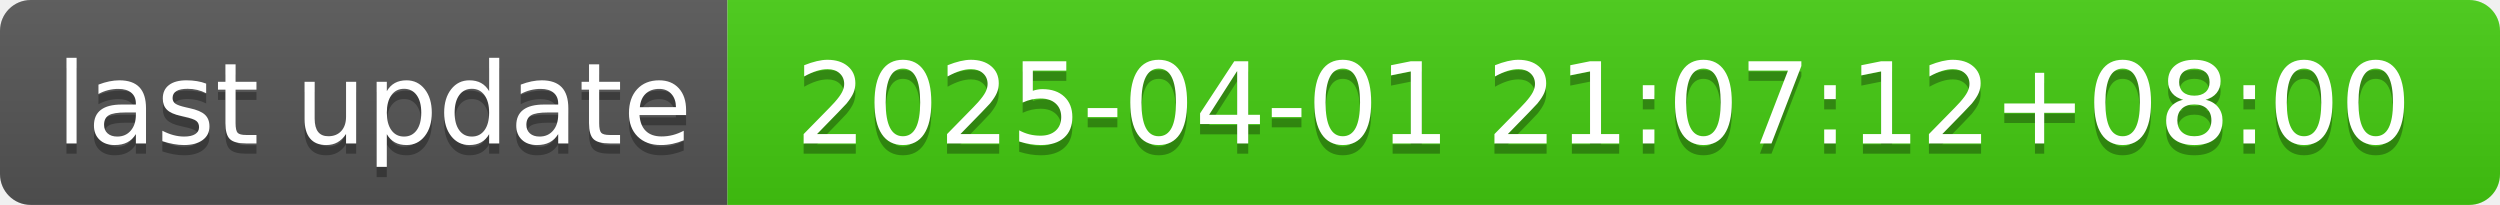
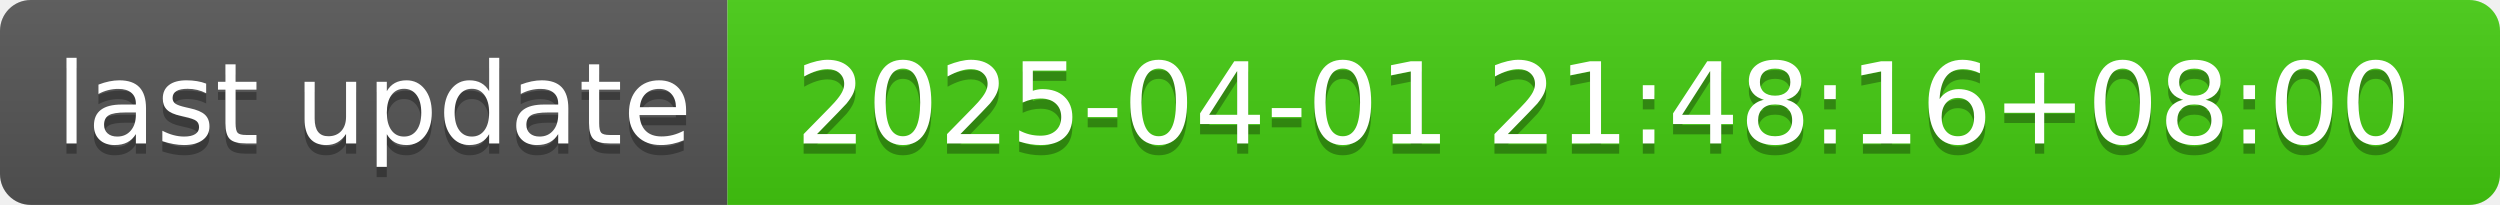
- <svg xmlns="http://www.w3.org/2000/svg" width="244" height="20" role="img" aria-label="last update: 2025-04-01 21:07:12+08:00">
+ <svg xmlns="http://www.w3.org/2000/svg" width="244" height="20" role="img" aria-label="last update: 2025-04-01 21:48:16+08:00">
  <linearGradient id="s" x2="0" y2="100%">
    <stop offset="0" stop-color="#bbb" stop-opacity=".1" />
    <stop offset="1" stop-opacity=".1" />
  </linearGradient>
  <clipPath id="r">
    <rect width="244" height="20" rx="3" fill="#fff" />
  </clipPath>
  <g clip-path="url(#r)">
    <rect width="71" height="20" fill="#555" />
    <rect x="71" width="173" height="20" fill="#4c1" />
    <rect width="244" height="20" fill="url(#s)" />
  </g>
  <g fill="#fff" text-anchor="middle" font-family="Verdana,Geneva,DejaVu Sans,sans-serif" text-rendering="geometricPrecision" font-size="110">
    <text aria-hidden="true" x="365" y="150" fill="#010101" fill-opacity=".3" transform="scale(.1)" textLength="610">last update</text>
    <text x="365" y="140" transform="scale(.1)" fill="#fff" textLength="610">last update</text>
-     <text aria-hidden="true" x="1565" y="150" fill="#010101" fill-opacity=".3" transform="scale(.1)" textLength="1630">2025-04-01 21:07:12+08:00</text>
-     <text x="1565" y="140" transform="scale(.1)" fill="#fff" textLength="1630">2025-04-01 21:07:12+08:00</text>
+     <text aria-hidden="true" x="1565" y="150" fill="#010101" fill-opacity=".3" transform="scale(.1)" textLength="1630">2025-04-01 21:48:16+08:00</text>
+     <text x="1565" y="140" transform="scale(.1)" fill="#fff" textLength="1630">2025-04-01 21:48:16+08:00</text>
  </g>
</svg>
